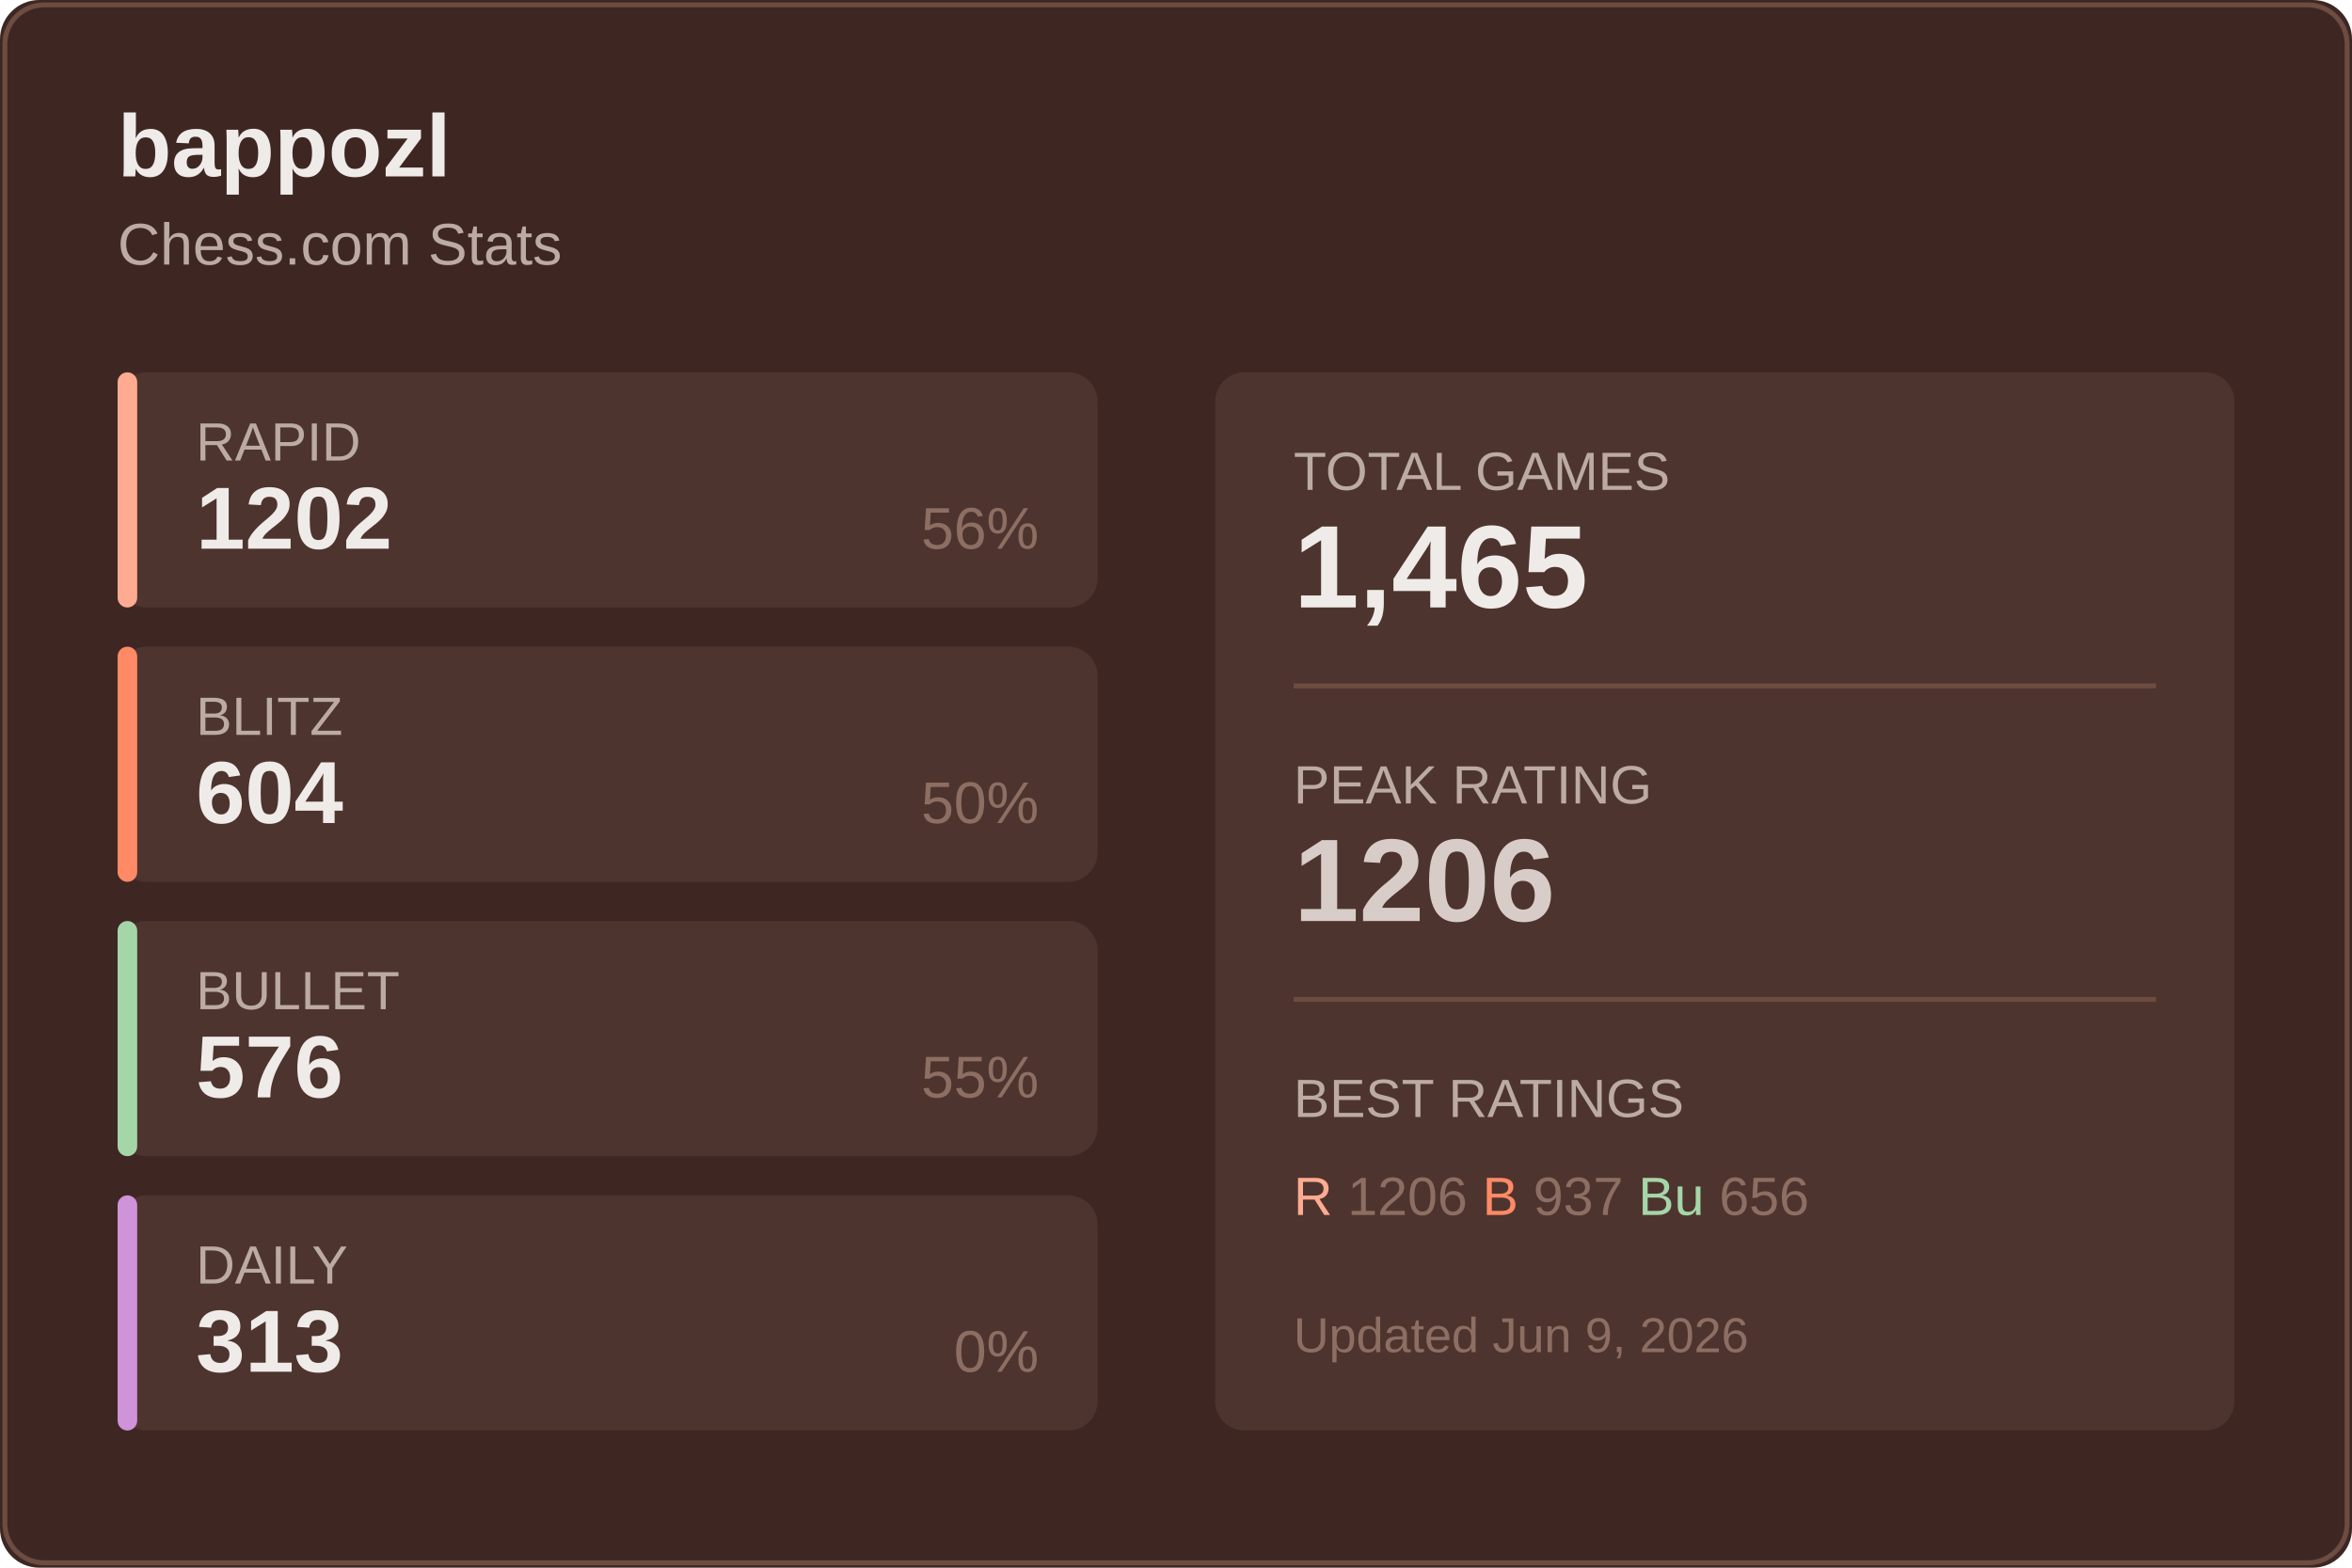
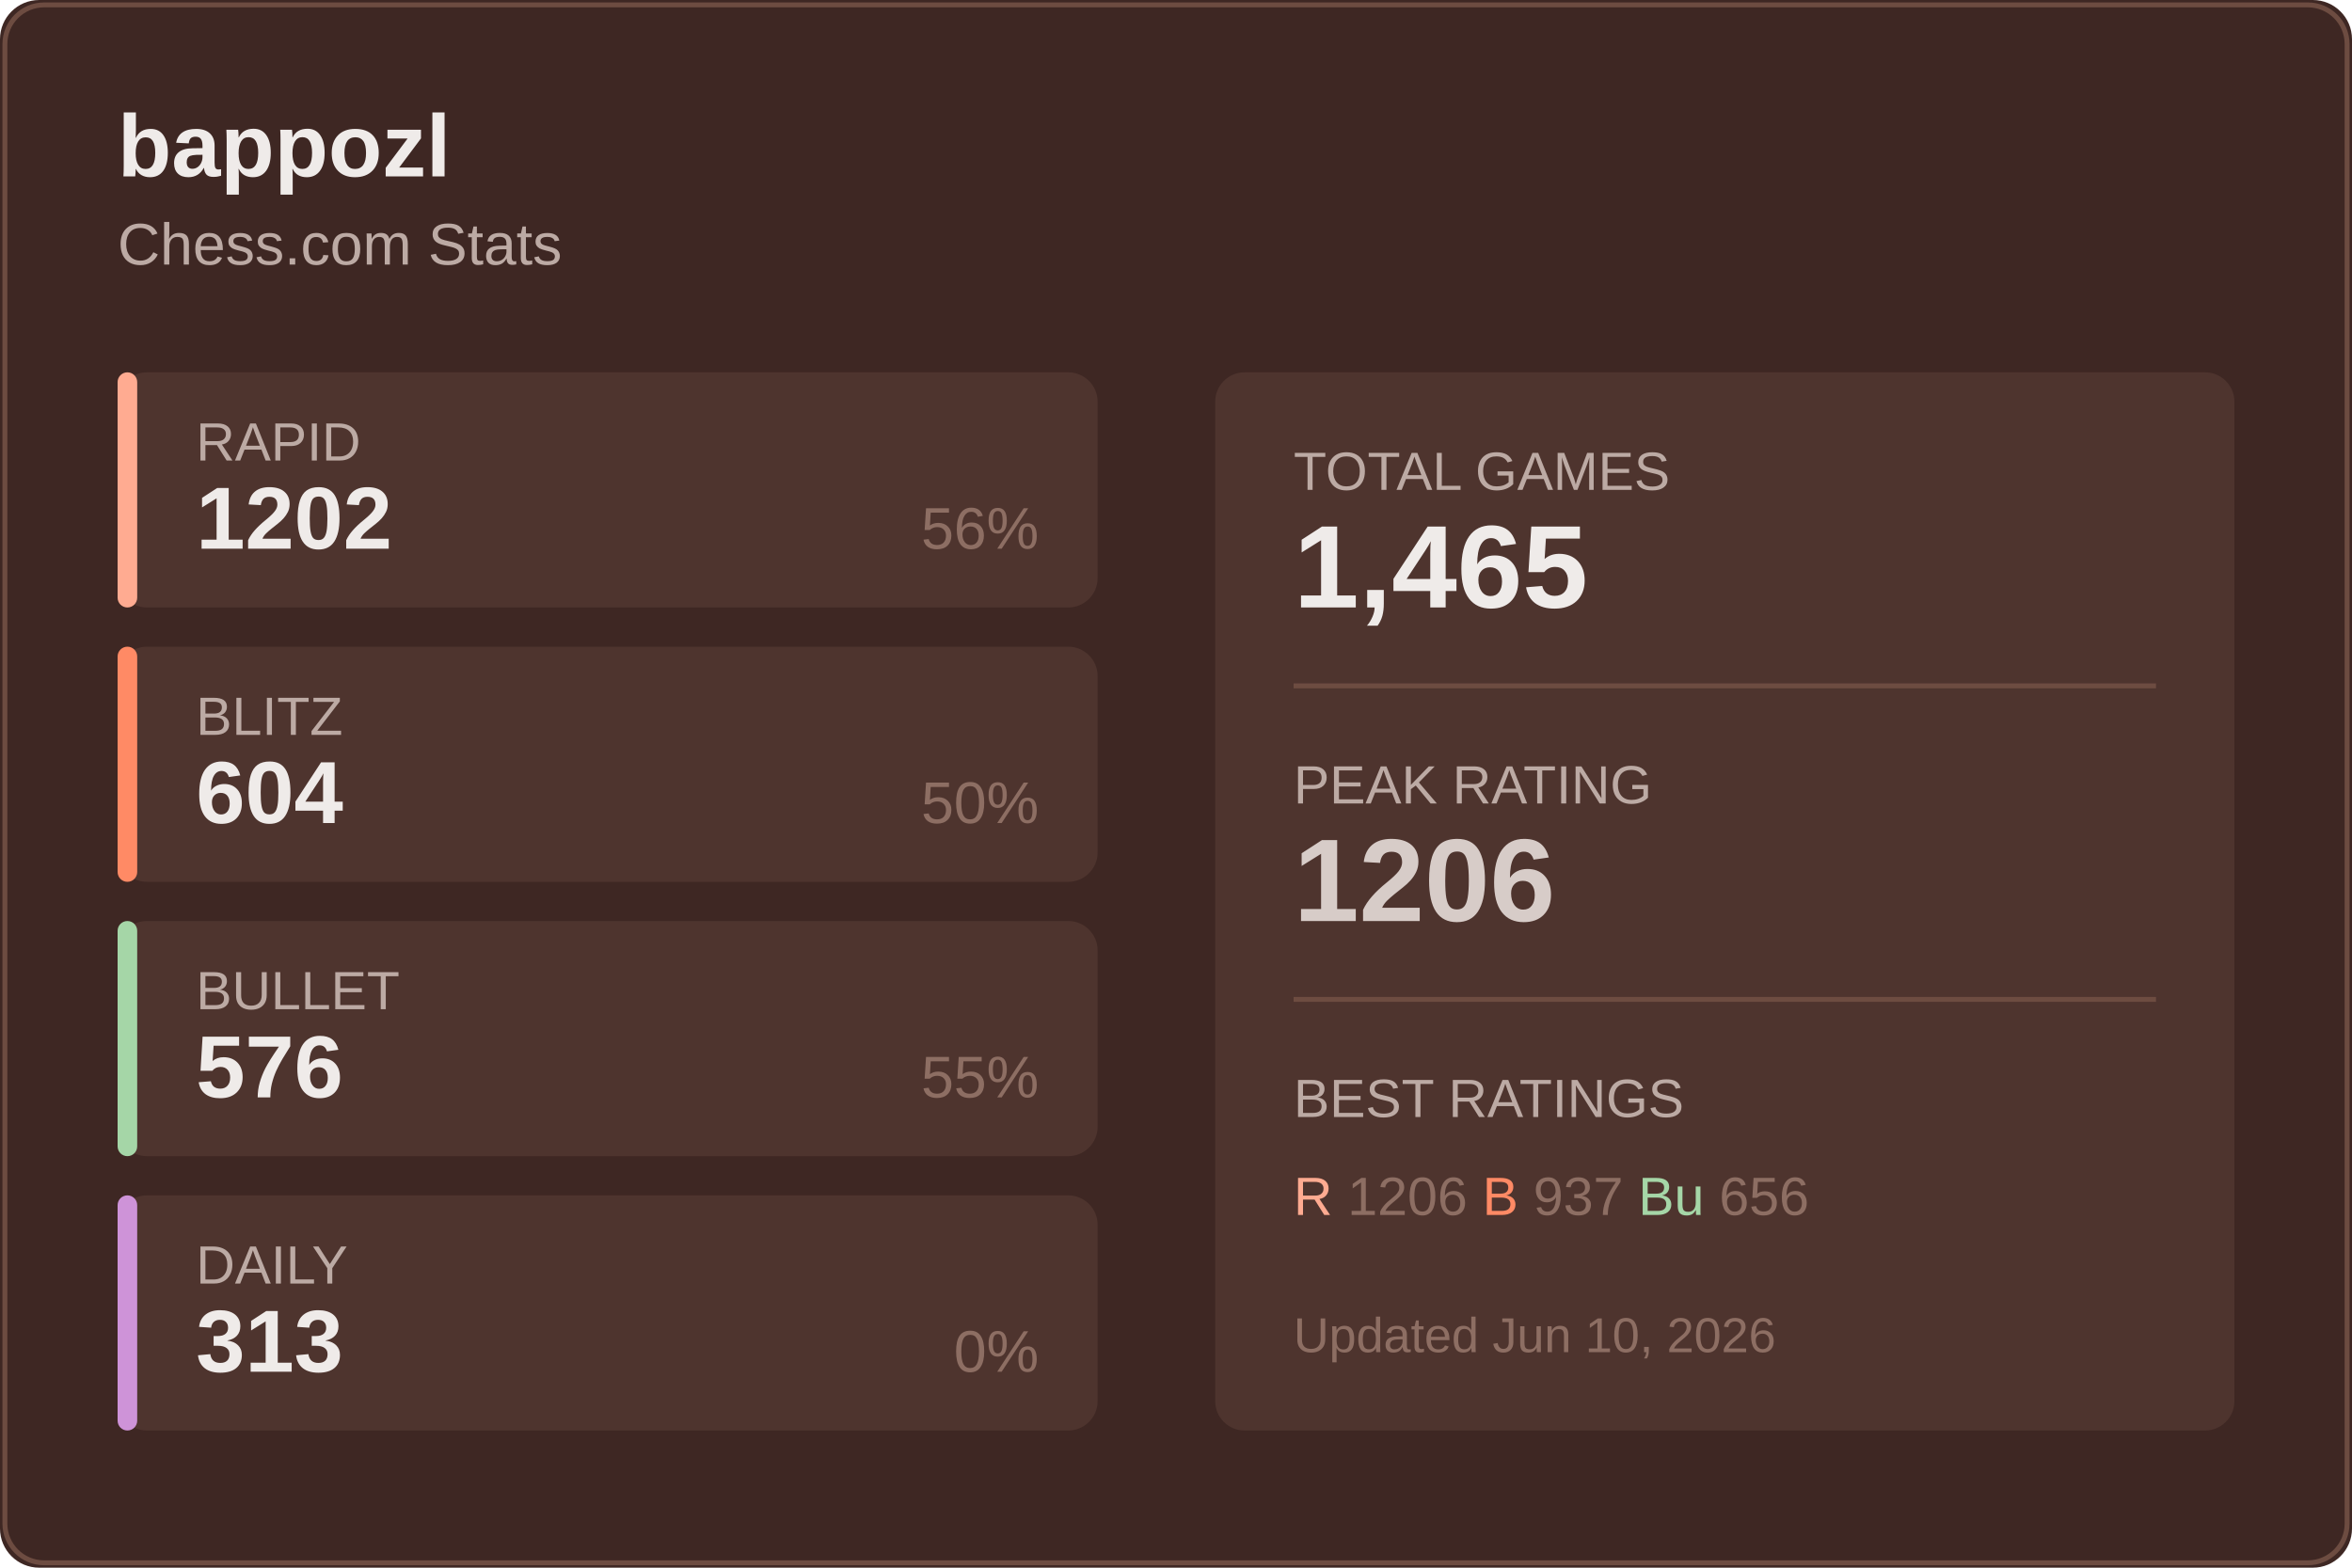
<svg xmlns="http://www.w3.org/2000/svg" width="480" height="320">
  <rect width="480" height="320" fill="#3e2723" rx="8" />
  <rect x="1" y="1" width="478" height="318" fill="none" stroke="#6d4c41" rx="8" />
  <text x="24" y="36" fill="#efebe9" font-size="18" font-weight="600" font-family="Segoe UI, Arial, sans-serif">
    bappozl
  </text>
  <text x="24" y="54" fill="#bcaaa4" font-size="12" font-family="Segoe UI, Arial, sans-serif">
    Chess.com Stats
  </text>
  <g transform="translate(24, 76)">
    <rect width="200" height="48" fill="#4e342e" rx="6" />
    <rect width="4" height="48" fill="#ffab91" rx="2" />
    <text x="16" y="18" fill="#bcaaa4" font-size="11" font-family="Segoe UI, Arial, sans-serif">RAPID</text>
    <text x="16" y="36" fill="#efebe9" font-size="18" font-weight="600" font-family="Segoe UI, Arial, sans-serif">1202</text>
    <text x="188" y="36" fill="#8d6e63" font-size="12" font-family="Segoe UI, Arial, sans-serif" text-anchor="end">56%</text>
  </g>
  <g transform="translate(24, 132)">
    <rect width="200" height="48" fill="#4e342e" rx="6" />
    <rect width="4" height="48" fill="#ff8a65" rx="2" />
    <text x="16" y="18" fill="#bcaaa4" font-size="11" font-family="Segoe UI, Arial, sans-serif">BLITZ</text>
    <text x="16" y="36" fill="#efebe9" font-size="18" font-weight="600" font-family="Segoe UI, Arial, sans-serif">604</text>
    <text x="188" y="36" fill="#8d6e63" font-size="12" font-family="Segoe UI, Arial, sans-serif" text-anchor="end">50%</text>
  </g>
  <g transform="translate(24, 188)">
    <rect width="200" height="48" fill="#4e342e" rx="6" />
    <rect width="4" height="48" fill="#a5d6a7" rx="2" />
    <text x="16" y="18" fill="#bcaaa4" font-size="11" font-family="Segoe UI, Arial, sans-serif">BULLET</text>
    <text x="16" y="36" fill="#efebe9" font-size="18" font-weight="600" font-family="Segoe UI, Arial, sans-serif">576</text>
    <text x="188" y="36" fill="#8d6e63" font-size="12" font-family="Segoe UI, Arial, sans-serif" text-anchor="end">55%</text>
  </g>
  <g transform="translate(24, 244)">
    <rect width="200" height="48" fill="#4e342e" rx="6" />
    <rect width="4" height="48" fill="#ce93d8" rx="2" />
    <text x="16" y="18" fill="#bcaaa4" font-size="11" font-family="Segoe UI, Arial, sans-serif">DAILY</text>
    <text x="16" y="36" fill="#efebe9" font-size="18" font-weight="600" font-family="Segoe UI, Arial, sans-serif">313</text>
    <text x="188" y="36" fill="#8d6e63" font-size="12" font-family="Segoe UI, Arial, sans-serif" text-anchor="end">0%</text>
  </g>
  <g transform="translate(248, 76)">
    <rect width="208" height="216" fill="#4e342e" rx="6" />
    <text x="16" y="24" fill="#bcaaa4" font-size="11" font-family="Segoe UI, Arial, sans-serif">TOTAL GAMES</text>
    <text x="16" y="48" fill="#efebe9" font-size="24" font-weight="600" font-family="Segoe UI, Arial, sans-serif">1,465</text>
    <line x1="16" y1="64" x2="192" y2="64" stroke="#6d4c41" />
    <text x="16" y="88" fill="#bcaaa4" font-size="11" font-family="Segoe UI, Arial, sans-serif">PEAK RATING</text>
    <text x="16" y="112" fill="#d7ccc8" font-size="24" font-weight="600" font-family="Segoe UI, Arial, sans-serif">1206</text>
    <line x1="16" y1="128" x2="192" y2="128" stroke="#6d4c41" />
    <text x="16" y="152" fill="#bcaaa4" font-size="11" font-family="Segoe UI, Arial, sans-serif">BEST RATINGS</text>
    <text x="16" y="172" fill="#8d6e63" font-size="11" font-family="Segoe UI, Arial, sans-serif">
      <tspan fill="#ffab91">R</tspan> 1206
      <tspan fill="#ff8a65">B</tspan> 937
      <tspan fill="#a5d6a7">Bu</tspan> 656
    </text>
    <text x="16" y="200" fill="#8d6e63" font-size="10" font-family="Segoe UI, Arial, sans-serif">
-       Updated Jun 9, 2026
+       Updated Jun 10, 2026
    </text>
  </g>
</svg>
